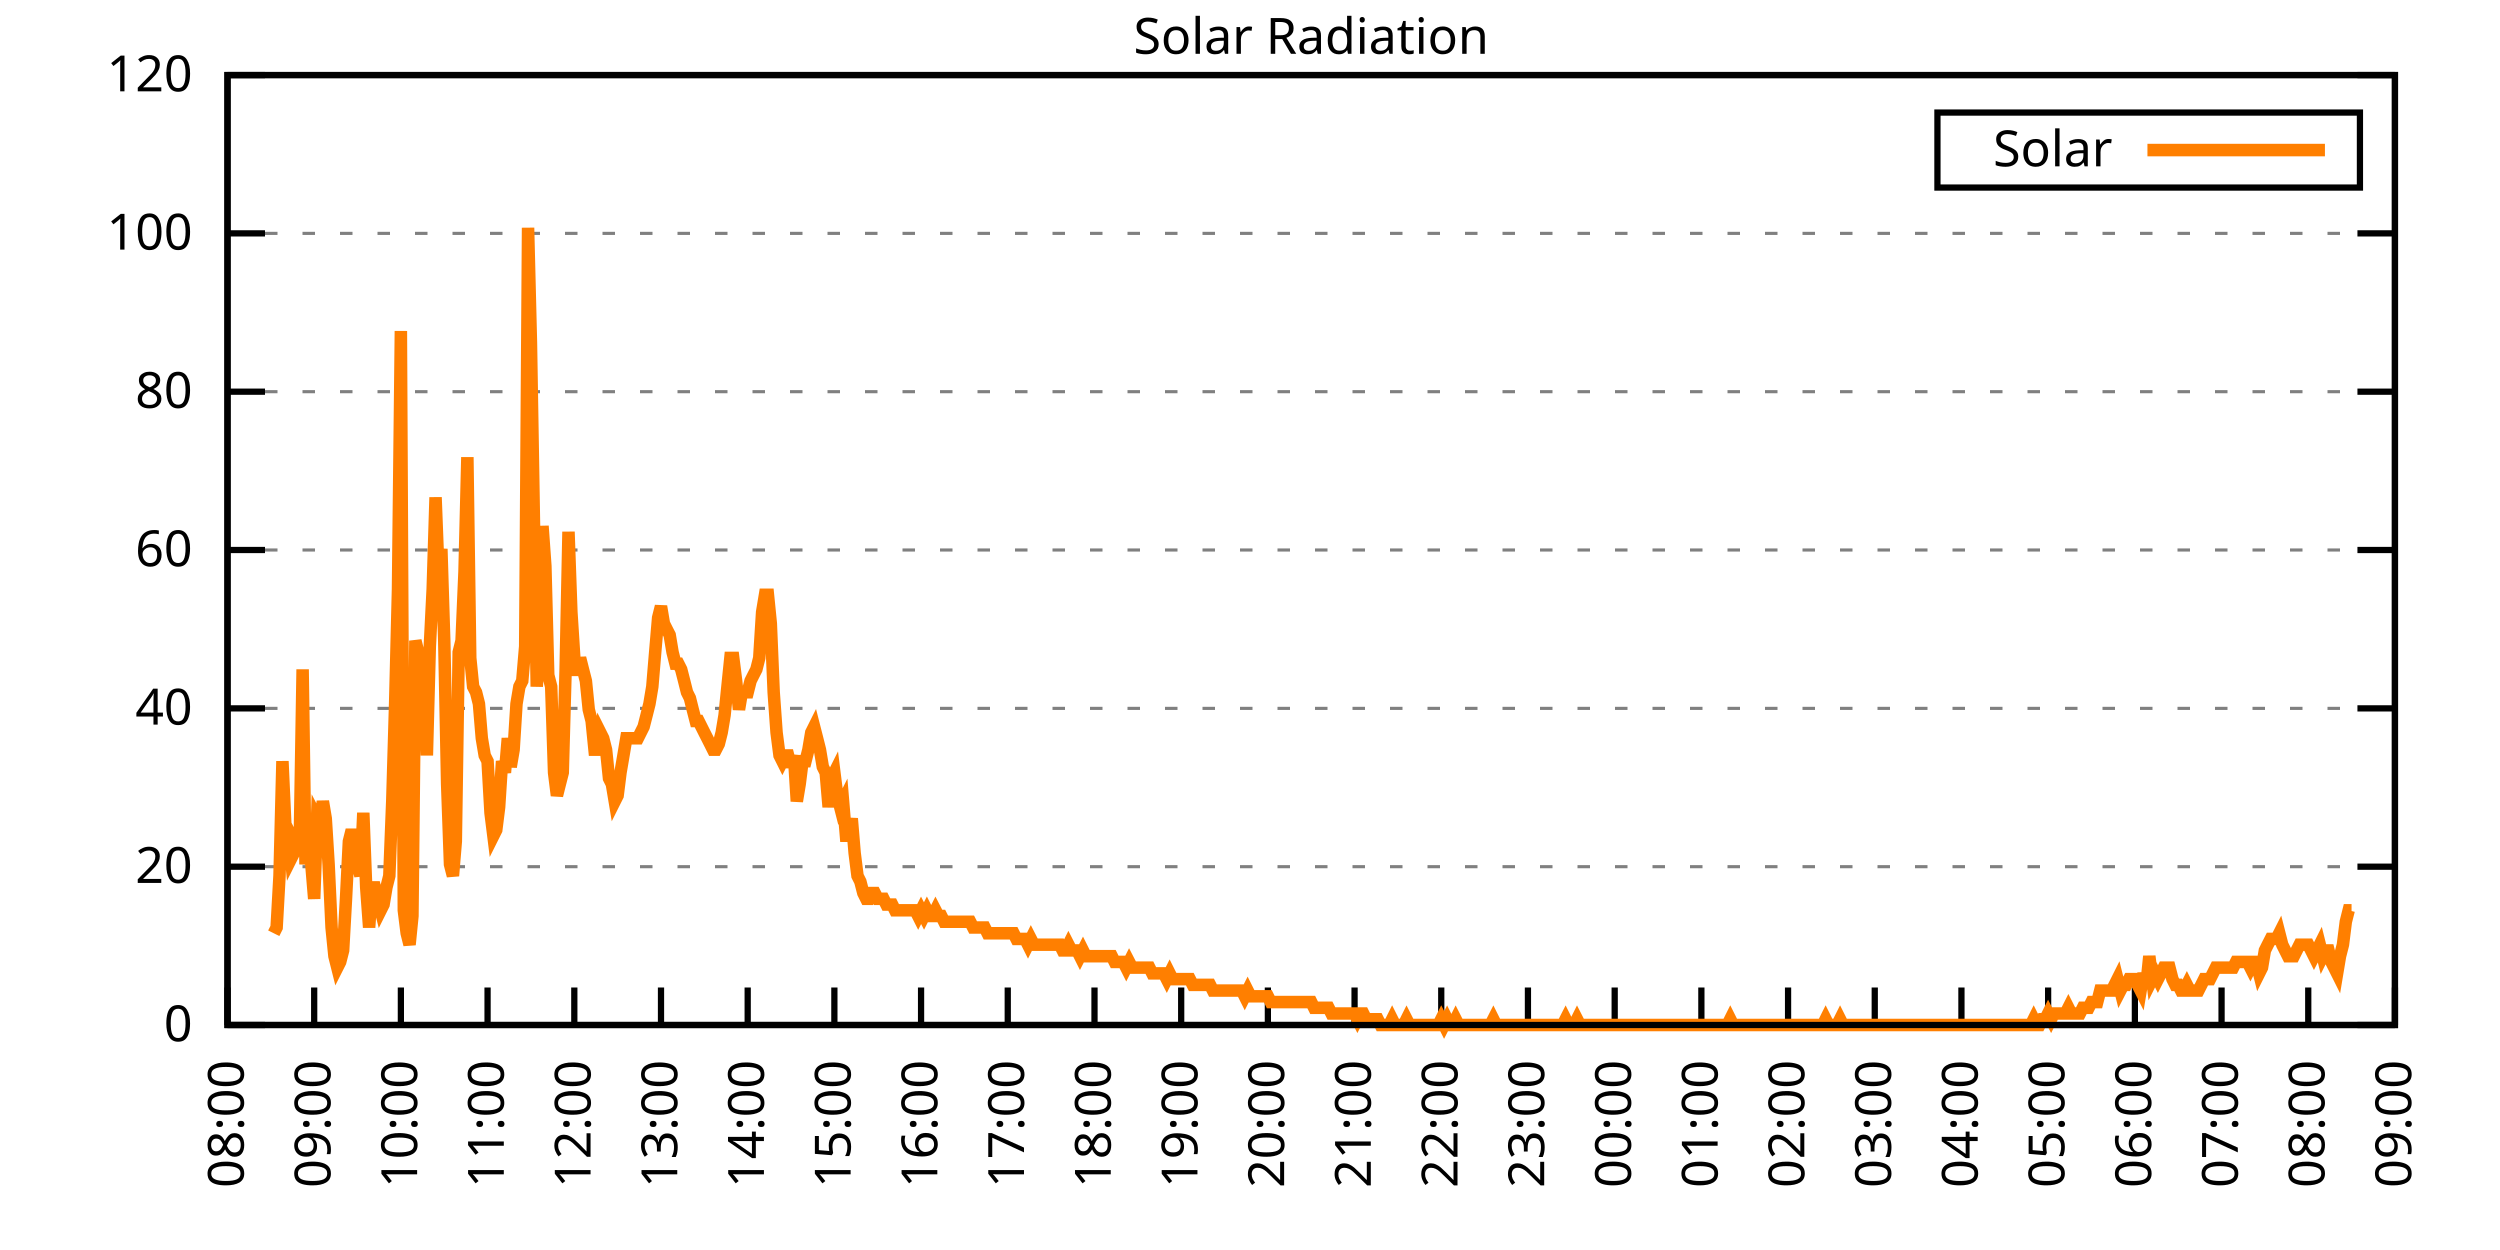
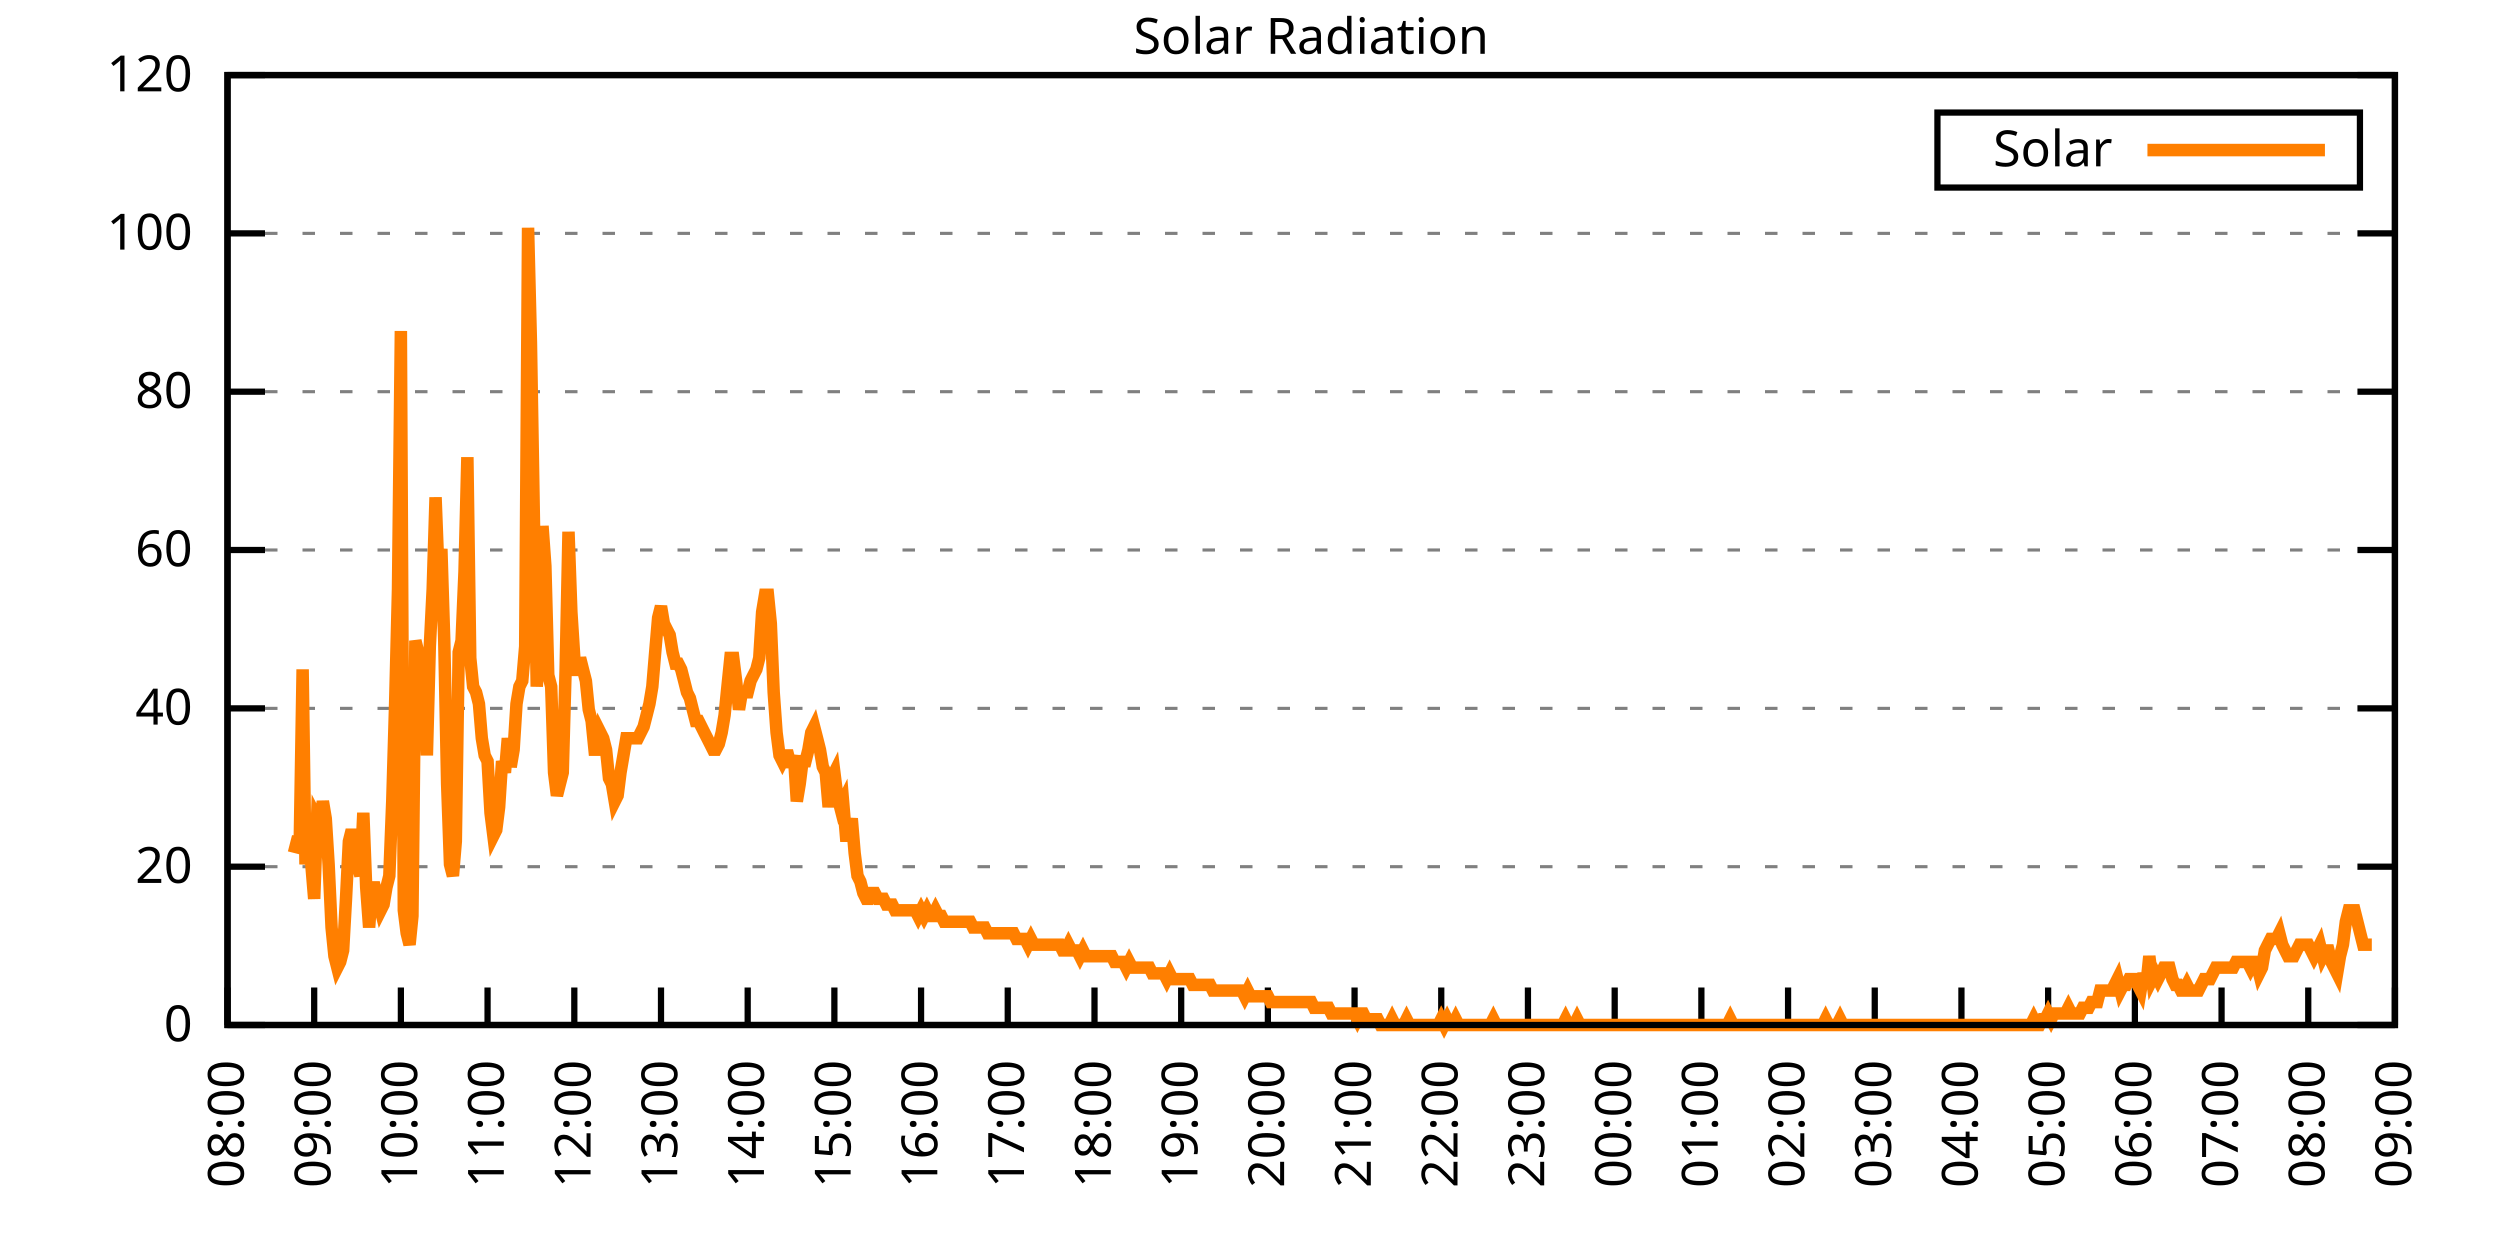
<svg xmlns="http://www.w3.org/2000/svg" xmlns:xlink="http://www.w3.org/1999/xlink" width="400" height="200" viewBox="0 0 400 200">
  <g id="gnuplot_canvas">
    <rect x="0" y="0" width="400" height="200" fill="none" />
    <defs>
      <circle id="gpDot" r="0.5" stroke-width="0.5" stroke="currentColor" />
      <path id="gpPt0" stroke-width="0.333" stroke="currentColor" d="M-1,0 h2 M0,-1 v2" />
      <path id="gpPt1" stroke-width="0.333" stroke="currentColor" d="M-1,-1 L1,1 M1,-1 L-1,1" />
      <path id="gpPt2" stroke-width="0.333" stroke="currentColor" d="M-1,0 L1,0 M0,-1 L0,1 M-1,-1 L1,1 M-1,1 L1,-1" />
      <rect id="gpPt3" stroke-width="0.333" stroke="currentColor" x="-1" y="-1" width="2" height="2" />
      <rect id="gpPt4" stroke-width="0.333" stroke="currentColor" fill="currentColor" x="-1" y="-1" width="2" height="2" />
      <circle id="gpPt5" stroke-width="0.333" stroke="currentColor" cx="0" cy="0" r="1" />
      <use xlink:href="#gpPt5" id="gpPt6" fill="currentColor" stroke="none" />
      <path id="gpPt7" stroke-width="0.333" stroke="currentColor" d="M0,-1.33 L-1.33,0.67 L1.33,0.67 z" />
      <use xlink:href="#gpPt7" id="gpPt8" fill="currentColor" stroke="none" />
      <use xlink:href="#gpPt7" id="gpPt9" stroke="currentColor" transform="rotate(180)" />
      <use xlink:href="#gpPt9" id="gpPt10" fill="currentColor" stroke="none" />
      <use xlink:href="#gpPt3" id="gpPt11" stroke="currentColor" transform="rotate(45)" />
      <use xlink:href="#gpPt11" id="gpPt12" fill="currentColor" stroke="none" />
      <path id="gpPt13" stroke-width="0.333" stroke="currentColor" d="M0,1.330 L1.265,0.411 L0.782,-1.067 L-0.782,-1.076 L-1.265,0.411 z" />
      <use xlink:href="#gpPt13" id="gpPt14" fill="currentColor" stroke="none" />
      <filter id="textbox" filterUnits="objectBoundingBox" x="0" y="0" height="1" width="1">
        <feFlood flood-color="white" flood-opacity="1" result="bgnd" />
        <feComposite in="SourceGraphic" in2="bgnd" operator="atop" />
      </filter>
      <filter id="greybox" filterUnits="objectBoundingBox" x="0" y="0" height="1" width="1">
        <feFlood flood-color="lightgrey" flood-opacity="1" result="grey" />
        <feComposite in="SourceGraphic" in2="grey" operator="atop" />
      </filter>
    </defs>
    <g fill="none" color="white" stroke="currentColor" stroke-width="1.00" stroke-linecap="butt" stroke-linejoin="miter">
</g>
    <g fill="none" color="black" stroke="currentColor" stroke-width="1.00" stroke-linecap="butt" stroke-linejoin="miter">
      <g stroke="none" shape-rendering="crispEdges">
        <polygon fill="rgb(255, 255, 255)" points="36.40,164.00 383.18,164.00 383.18,12.02 36.40,12.02 " />
      </g>
    </g>
    <g fill="none" color="black" stroke="currentColor" stroke-width="1.00" stroke-linecap="butt" stroke-linejoin="miter">
</g>
    <g fill="none" color="black" stroke="black" stroke-width="0.50" stroke-linecap="butt" stroke-linejoin="miter">
</g>
    <g fill="none" color="gray" stroke="currentColor" stroke-width="0.50" stroke-linecap="butt" stroke-linejoin="miter">
      <path stroke="gray" stroke-dasharray="2,4" class="gridline" d="M36.40,164.00 L383.19,164.00  " />
    </g>
    <g fill="none" color="gray" stroke="gray" stroke-width="1.00" stroke-linecap="butt" stroke-linejoin="miter">
</g>
    <g fill="none" color="black" stroke="currentColor" stroke-width="1.00" stroke-linecap="butt" stroke-linejoin="miter">
      <path stroke="black" d="M36.40,164.00 L42.40,164.00 M383.19,164.00 L377.19,164.00  " />
      <g transform="translate(30.80,166.60)" stroke="none" fill="black" font-family="Sans" font-size="8.00" text-anchor="end">
        <text>
          <tspan font-family="Sans"> 0</tspan>
        </text>
      </g>
    </g>
    <g fill="none" color="black" stroke="currentColor" stroke-width="1.00" stroke-linecap="butt" stroke-linejoin="miter">
</g>
    <g fill="none" color="black" stroke="black" stroke-width="0.50" stroke-linecap="butt" stroke-linejoin="miter">
</g>
    <g fill="none" color="gray" stroke="currentColor" stroke-width="0.50" stroke-linecap="butt" stroke-linejoin="miter">
      <path stroke="gray" stroke-dasharray="2,4" class="gridline" d="M36.40,138.67 L383.19,138.67  " />
    </g>
    <g fill="none" color="gray" stroke="gray" stroke-width="1.00" stroke-linecap="butt" stroke-linejoin="miter">
</g>
    <g fill="none" color="black" stroke="currentColor" stroke-width="1.00" stroke-linecap="butt" stroke-linejoin="miter">
      <path stroke="black" d="M36.40,138.67 L42.40,138.67 M383.19,138.67 L377.19,138.67  " />
      <g transform="translate(30.80,141.27)" stroke="none" fill="black" font-family="Sans" font-size="8.00" text-anchor="end">
        <text>
          <tspan font-family="Sans"> 20</tspan>
        </text>
      </g>
    </g>
    <g fill="none" color="black" stroke="currentColor" stroke-width="1.00" stroke-linecap="butt" stroke-linejoin="miter">
</g>
    <g fill="none" color="black" stroke="black" stroke-width="0.50" stroke-linecap="butt" stroke-linejoin="miter">
</g>
    <g fill="none" color="gray" stroke="currentColor" stroke-width="0.50" stroke-linecap="butt" stroke-linejoin="miter">
      <path stroke="gray" stroke-dasharray="2,4" class="gridline" d="M36.40,113.34 L383.19,113.34  " />
    </g>
    <g fill="none" color="gray" stroke="gray" stroke-width="1.00" stroke-linecap="butt" stroke-linejoin="miter">
</g>
    <g fill="none" color="black" stroke="currentColor" stroke-width="1.00" stroke-linecap="butt" stroke-linejoin="miter">
      <path stroke="black" d="M36.40,113.34 L42.40,113.34 M383.19,113.34 L377.19,113.34  " />
      <g transform="translate(30.80,115.94)" stroke="none" fill="black" font-family="Sans" font-size="8.00" text-anchor="end">
        <text>
          <tspan font-family="Sans"> 40</tspan>
        </text>
      </g>
    </g>
    <g fill="none" color="black" stroke="currentColor" stroke-width="1.00" stroke-linecap="butt" stroke-linejoin="miter">
</g>
    <g fill="none" color="black" stroke="black" stroke-width="0.50" stroke-linecap="butt" stroke-linejoin="miter">
</g>
    <g fill="none" color="gray" stroke="currentColor" stroke-width="0.50" stroke-linecap="butt" stroke-linejoin="miter">
      <path stroke="gray" stroke-dasharray="2,4" class="gridline" d="M36.40,88.00 L383.19,88.00  " />
    </g>
    <g fill="none" color="gray" stroke="gray" stroke-width="1.00" stroke-linecap="butt" stroke-linejoin="miter">
</g>
    <g fill="none" color="black" stroke="currentColor" stroke-width="1.00" stroke-linecap="butt" stroke-linejoin="miter">
      <path stroke="black" d="M36.40,88.00 L42.40,88.00 M383.19,88.00 L377.19,88.00  " />
      <g transform="translate(30.80,90.60)" stroke="none" fill="black" font-family="Sans" font-size="8.00" text-anchor="end">
        <text>
          <tspan font-family="Sans"> 60</tspan>
        </text>
      </g>
    </g>
    <g fill="none" color="black" stroke="currentColor" stroke-width="1.00" stroke-linecap="butt" stroke-linejoin="miter">
</g>
    <g fill="none" color="black" stroke="black" stroke-width="0.50" stroke-linecap="butt" stroke-linejoin="miter">
</g>
    <g fill="none" color="gray" stroke="currentColor" stroke-width="0.50" stroke-linecap="butt" stroke-linejoin="miter">
      <path stroke="gray" stroke-dasharray="2,4" class="gridline" d="M36.40,62.67 L383.19,62.67  " />
    </g>
    <g fill="none" color="gray" stroke="gray" stroke-width="1.00" stroke-linecap="butt" stroke-linejoin="miter">
</g>
    <g fill="none" color="black" stroke="currentColor" stroke-width="1.00" stroke-linecap="butt" stroke-linejoin="miter">
      <path stroke="black" d="M36.40,62.67 L42.40,62.67 M383.19,62.67 L377.19,62.67  " />
      <g transform="translate(30.80,65.27)" stroke="none" fill="black" font-family="Sans" font-size="8.00" text-anchor="end">
        <text>
          <tspan font-family="Sans"> 80</tspan>
        </text>
      </g>
    </g>
    <g fill="none" color="black" stroke="currentColor" stroke-width="1.00" stroke-linecap="butt" stroke-linejoin="miter">
</g>
    <g fill="none" color="black" stroke="black" stroke-width="0.50" stroke-linecap="butt" stroke-linejoin="miter">
</g>
    <g fill="none" color="gray" stroke="currentColor" stroke-width="0.50" stroke-linecap="butt" stroke-linejoin="miter">
      <path stroke="gray" stroke-dasharray="2,4" class="gridline" d="M36.40,37.34 L383.19,37.34  " />
    </g>
    <g fill="none" color="gray" stroke="gray" stroke-width="1.00" stroke-linecap="butt" stroke-linejoin="miter">
</g>
    <g fill="none" color="black" stroke="currentColor" stroke-width="1.00" stroke-linecap="butt" stroke-linejoin="miter">
      <path stroke="black" d="M36.40,37.34 L42.40,37.34 M383.19,37.34 L377.19,37.34  " />
      <g transform="translate(30.80,39.94)" stroke="none" fill="black" font-family="Sans" font-size="8.00" text-anchor="end">
        <text>
          <tspan font-family="Sans"> 100</tspan>
        </text>
      </g>
    </g>
    <g fill="none" color="black" stroke="currentColor" stroke-width="1.00" stroke-linecap="butt" stroke-linejoin="miter">
</g>
    <g fill="none" color="black" stroke="black" stroke-width="0.50" stroke-linecap="butt" stroke-linejoin="miter">
</g>
    <g fill="none" color="gray" stroke="currentColor" stroke-width="0.50" stroke-linecap="butt" stroke-linejoin="miter">
      <path stroke="gray" stroke-dasharray="2,4" class="gridline" d="M36.40,12.01 L383.19,12.01  " />
    </g>
    <g fill="none" color="gray" stroke="gray" stroke-width="1.00" stroke-linecap="butt" stroke-linejoin="miter">
</g>
    <g fill="none" color="black" stroke="currentColor" stroke-width="1.00" stroke-linecap="butt" stroke-linejoin="miter">
      <path stroke="black" d="M36.40,12.01 L42.40,12.01 M383.19,12.01 L377.19,12.01  " />
      <g transform="translate(30.80,14.61)" stroke="none" fill="black" font-family="Sans" font-size="8.00" text-anchor="end">
        <text>
          <tspan font-family="Sans"> 120</tspan>
        </text>
      </g>
    </g>
    <g fill="none" color="black" stroke="currentColor" stroke-width="1.00" stroke-linecap="butt" stroke-linejoin="miter">
      <path stroke="black" d="M36.40,164.00 L36.40,158.00  " />
      <g transform="translate(39.00,169.60) rotate(270.00)" stroke="none" fill="black" font-family="Sans" font-size="8.00" text-anchor="end">
        <text>
          <tspan font-family="Sans">08:00</tspan>
        </text>
      </g>
    </g>
    <g fill="none" color="black" stroke="currentColor" stroke-width="1.00" stroke-linecap="butt" stroke-linejoin="miter">
      <path stroke="black" d="M50.27,164.00 L50.27,158.00  " />
      <g transform="translate(52.87,169.60) rotate(270.00)" stroke="none" fill="black" font-family="Sans" font-size="8.00" text-anchor="end">
        <text>
          <tspan font-family="Sans">09:00</tspan>
        </text>
      </g>
    </g>
    <g fill="none" color="black" stroke="currentColor" stroke-width="1.00" stroke-linecap="butt" stroke-linejoin="miter">
      <path stroke="black" d="M64.14,164.00 L64.14,158.00  " />
      <g transform="translate(66.74,169.60) rotate(270.00)" stroke="none" fill="black" font-family="Sans" font-size="8.00" text-anchor="end">
        <text>
          <tspan font-family="Sans">10:00</tspan>
        </text>
      </g>
    </g>
    <g fill="none" color="black" stroke="currentColor" stroke-width="1.00" stroke-linecap="butt" stroke-linejoin="miter">
      <path stroke="black" d="M78.01,164.00 L78.01,158.00  " />
      <g transform="translate(80.61,169.60) rotate(270.00)" stroke="none" fill="black" font-family="Sans" font-size="8.00" text-anchor="end">
        <text>
          <tspan font-family="Sans">11:00</tspan>
        </text>
      </g>
    </g>
    <g fill="none" color="black" stroke="currentColor" stroke-width="1.00" stroke-linecap="butt" stroke-linejoin="miter">
      <path stroke="black" d="M91.89,164.00 L91.89,158.00  " />
      <g transform="translate(94.49,169.60) rotate(270.00)" stroke="none" fill="black" font-family="Sans" font-size="8.00" text-anchor="end">
        <text>
          <tspan font-family="Sans">12:00</tspan>
        </text>
      </g>
    </g>
    <g fill="none" color="black" stroke="currentColor" stroke-width="1.00" stroke-linecap="butt" stroke-linejoin="miter">
      <path stroke="black" d="M105.76,164.00 L105.76,158.00  " />
      <g transform="translate(108.36,169.60) rotate(270.00)" stroke="none" fill="black" font-family="Sans" font-size="8.00" text-anchor="end">
        <text>
          <tspan font-family="Sans">13:00</tspan>
        </text>
      </g>
    </g>
    <g fill="none" color="black" stroke="currentColor" stroke-width="1.00" stroke-linecap="butt" stroke-linejoin="miter">
      <path stroke="black" d="M119.63,164.00 L119.63,158.00  " />
      <g transform="translate(122.23,169.60) rotate(270.00)" stroke="none" fill="black" font-family="Sans" font-size="8.00" text-anchor="end">
        <text>
          <tspan font-family="Sans">14:00</tspan>
        </text>
      </g>
    </g>
    <g fill="none" color="black" stroke="currentColor" stroke-width="1.00" stroke-linecap="butt" stroke-linejoin="miter">
      <path stroke="black" d="M133.50,164.00 L133.50,158.00  " />
      <g transform="translate(136.10,169.60) rotate(270.00)" stroke="none" fill="black" font-family="Sans" font-size="8.00" text-anchor="end">
        <text>
          <tspan font-family="Sans">15:00</tspan>
        </text>
      </g>
    </g>
    <g fill="none" color="black" stroke="currentColor" stroke-width="1.00" stroke-linecap="butt" stroke-linejoin="miter">
      <path stroke="black" d="M147.37,164.00 L147.37,158.00  " />
      <g transform="translate(149.97,169.60) rotate(270.00)" stroke="none" fill="black" font-family="Sans" font-size="8.00" text-anchor="end">
        <text>
          <tspan font-family="Sans">16:00</tspan>
        </text>
      </g>
    </g>
    <g fill="none" color="black" stroke="currentColor" stroke-width="1.00" stroke-linecap="butt" stroke-linejoin="miter">
      <path stroke="black" d="M161.24,164.00 L161.24,158.00  " />
      <g transform="translate(163.84,169.60) rotate(270.00)" stroke="none" fill="black" font-family="Sans" font-size="8.00" text-anchor="end">
        <text>
          <tspan font-family="Sans">17:00</tspan>
        </text>
      </g>
    </g>
    <g fill="none" color="black" stroke="currentColor" stroke-width="1.00" stroke-linecap="butt" stroke-linejoin="miter">
      <path stroke="black" d="M175.12,164.00 L175.12,158.00  " />
      <g transform="translate(177.72,169.60) rotate(270.00)" stroke="none" fill="black" font-family="Sans" font-size="8.00" text-anchor="end">
        <text>
          <tspan font-family="Sans">18:00</tspan>
        </text>
      </g>
    </g>
    <g fill="none" color="black" stroke="currentColor" stroke-width="1.00" stroke-linecap="butt" stroke-linejoin="miter">
      <path stroke="black" d="M188.99,164.00 L188.99,158.00  " />
      <g transform="translate(191.59,169.60) rotate(270.00)" stroke="none" fill="black" font-family="Sans" font-size="8.00" text-anchor="end">
        <text>
          <tspan font-family="Sans">19:00</tspan>
        </text>
      </g>
    </g>
    <g fill="none" color="black" stroke="currentColor" stroke-width="1.00" stroke-linecap="butt" stroke-linejoin="miter">
      <path stroke="black" d="M202.86,164.00 L202.86,158.00  " />
      <g transform="translate(205.46,169.60) rotate(270.00)" stroke="none" fill="black" font-family="Sans" font-size="8.00" text-anchor="end">
        <text>
          <tspan font-family="Sans">20:00</tspan>
        </text>
      </g>
    </g>
    <g fill="none" color="black" stroke="currentColor" stroke-width="1.00" stroke-linecap="butt" stroke-linejoin="miter">
      <path stroke="black" d="M216.73,164.00 L216.73,158.00  " />
      <g transform="translate(219.33,169.60) rotate(270.00)" stroke="none" fill="black" font-family="Sans" font-size="8.00" text-anchor="end">
        <text>
          <tspan font-family="Sans">21:00</tspan>
        </text>
      </g>
    </g>
    <g fill="none" color="black" stroke="currentColor" stroke-width="1.00" stroke-linecap="butt" stroke-linejoin="miter">
      <path stroke="black" d="M230.60,164.00 L230.60,158.00  " />
      <g transform="translate(233.20,169.60) rotate(270.00)" stroke="none" fill="black" font-family="Sans" font-size="8.00" text-anchor="end">
        <text>
          <tspan font-family="Sans">22:00</tspan>
        </text>
      </g>
    </g>
    <g fill="none" color="black" stroke="currentColor" stroke-width="1.00" stroke-linecap="butt" stroke-linejoin="miter">
      <path stroke="black" d="M244.47,164.00 L244.47,158.00  " />
      <g transform="translate(247.07,169.60) rotate(270.00)" stroke="none" fill="black" font-family="Sans" font-size="8.00" text-anchor="end">
        <text>
          <tspan font-family="Sans">23:00</tspan>
        </text>
      </g>
    </g>
    <g fill="none" color="black" stroke="currentColor" stroke-width="1.00" stroke-linecap="butt" stroke-linejoin="miter">
      <path stroke="black" d="M258.35,164.00 L258.35,158.00  " />
      <g transform="translate(260.95,169.60) rotate(270.00)" stroke="none" fill="black" font-family="Sans" font-size="8.00" text-anchor="end">
        <text>
          <tspan font-family="Sans">00:00</tspan>
        </text>
      </g>
    </g>
    <g fill="none" color="black" stroke="currentColor" stroke-width="1.00" stroke-linecap="butt" stroke-linejoin="miter">
      <path stroke="black" d="M272.22,164.00 L272.22,158.00  " />
      <g transform="translate(274.82,169.60) rotate(270.00)" stroke="none" fill="black" font-family="Sans" font-size="8.00" text-anchor="end">
        <text>
          <tspan font-family="Sans">01:00</tspan>
        </text>
      </g>
    </g>
    <g fill="none" color="black" stroke="currentColor" stroke-width="1.00" stroke-linecap="butt" stroke-linejoin="miter">
      <path stroke="black" d="M286.09,164.00 L286.09,158.00  " />
      <g transform="translate(288.69,169.60) rotate(270.00)" stroke="none" fill="black" font-family="Sans" font-size="8.00" text-anchor="end">
        <text>
          <tspan font-family="Sans">02:00</tspan>
        </text>
      </g>
    </g>
    <g fill="none" color="black" stroke="currentColor" stroke-width="1.00" stroke-linecap="butt" stroke-linejoin="miter">
      <path stroke="black" d="M299.96,164.00 L299.96,158.00  " />
      <g transform="translate(302.56,169.60) rotate(270.00)" stroke="none" fill="black" font-family="Sans" font-size="8.00" text-anchor="end">
        <text>
          <tspan font-family="Sans">03:00</tspan>
        </text>
      </g>
    </g>
    <g fill="none" color="black" stroke="currentColor" stroke-width="1.00" stroke-linecap="butt" stroke-linejoin="miter">
      <path stroke="black" d="M313.83,164.00 L313.83,158.00  " />
      <g transform="translate(316.43,169.60) rotate(270.00)" stroke="none" fill="black" font-family="Sans" font-size="8.00" text-anchor="end">
        <text>
          <tspan font-family="Sans">04:00</tspan>
        </text>
      </g>
    </g>
    <g fill="none" color="black" stroke="currentColor" stroke-width="1.00" stroke-linecap="butt" stroke-linejoin="miter">
      <path stroke="black" d="M327.70,164.00 L327.70,158.00  " />
      <g transform="translate(330.30,169.60) rotate(270.00)" stroke="none" fill="black" font-family="Sans" font-size="8.00" text-anchor="end">
        <text>
          <tspan font-family="Sans">05:00</tspan>
        </text>
      </g>
    </g>
    <g fill="none" color="black" stroke="currentColor" stroke-width="1.00" stroke-linecap="butt" stroke-linejoin="miter">
      <path stroke="black" d="M341.58,164.00 L341.58,158.00  " />
      <g transform="translate(344.18,169.60) rotate(270.00)" stroke="none" fill="black" font-family="Sans" font-size="8.00" text-anchor="end">
        <text>
          <tspan font-family="Sans">06:00</tspan>
        </text>
      </g>
    </g>
    <g fill="none" color="black" stroke="currentColor" stroke-width="1.00" stroke-linecap="butt" stroke-linejoin="miter">
      <path stroke="black" d="M355.45,164.00 L355.45,158.00  " />
      <g transform="translate(358.05,169.60) rotate(270.00)" stroke="none" fill="black" font-family="Sans" font-size="8.00" text-anchor="end">
        <text>
          <tspan font-family="Sans">07:00</tspan>
        </text>
      </g>
    </g>
    <g fill="none" color="black" stroke="currentColor" stroke-width="1.00" stroke-linecap="butt" stroke-linejoin="miter">
      <path stroke="black" d="M369.32,164.00 L369.32,158.00  " />
      <g transform="translate(371.92,169.60) rotate(270.00)" stroke="none" fill="black" font-family="Sans" font-size="8.00" text-anchor="end">
        <text>
          <tspan font-family="Sans">08:00</tspan>
        </text>
      </g>
    </g>
    <g fill="none" color="black" stroke="currentColor" stroke-width="1.00" stroke-linecap="butt" stroke-linejoin="miter">
      <path stroke="black" d="M383.19,164.00 L383.19,158.00  " />
      <g transform="translate(385.79,169.60) rotate(270.00)" stroke="none" fill="black" font-family="Sans" font-size="8.00" text-anchor="end">
        <text>
          <tspan font-family="Sans">09:00</tspan>
        </text>
      </g>
    </g>
    <g fill="none" color="black" stroke="currentColor" stroke-width="1.00" stroke-linecap="butt" stroke-linejoin="miter">
</g>
    <g fill="none" color="black" stroke="currentColor" stroke-width="1.00" stroke-linecap="butt" stroke-linejoin="miter">
      <path stroke="black" d="M36.40,12.01 L36.40,164.00 L383.19,164.00 L383.19,12.01 L36.40,12.01 Z  " />
    </g>
    <g fill="none" color="black" stroke="currentColor" stroke-width="1.00" stroke-linecap="butt" stroke-linejoin="miter">
</g>
    <g fill="none" color="black" stroke="currentColor" stroke-width="1.00" stroke-linecap="butt" stroke-linejoin="miter">
      <path stroke="black" d="M309.99,30.01 L309.99,18.01 L377.59,18.01 L377.59,30.01 L309.99,30.01 Z  " />
    </g>
    <g id="Solar_Radiation_plot_1">
      <g fill="none" color="white" stroke="black" stroke-width="2.00" stroke-linecap="butt" stroke-linejoin="miter">
</g>
      <g fill="none" color="black" stroke="currentColor" stroke-width="2.00" stroke-linecap="butt" stroke-linejoin="miter">
        <g transform="translate(337.99,26.61)" stroke="none" fill="black" font-family="Sans" font-size="8.00" text-anchor="end">
          <text>
            <tspan font-family="Sans">Solar</tspan>
          </text>
        </g>
      </g>
      <g fill="none" color="black" stroke="currentColor" stroke-width="2.00" stroke-linecap="butt" stroke-linejoin="miter">
-         <path stroke="rgb(255, 127,   0)" d="M343.59,24.01 L371.99,24.01 M43.80,149.32 L44.26,148.40 L44.72,140.14 L45.19,121.79 L45.65,131.88 L46.11,132.80   L46.57,137.39 L47.03,136.47 L47.50,134.63 L47.96,134.63 L48.42,107.10 L48.88,138.30 L49.35,132.80 L49.81,138.30   L50.27,143.81 L50.73,130.96 L51.20,131.88 L51.66,128.21 L52.12,130.96 L52.58,138.30 L53.05,148.40 L53.51,152.99   L53.97,154.82 L54.43,153.91 L54.90,152.07 L55.36,143.81 L55.82,134.63 L56.28,132.80 L56.75,134.63 L57.21,138.30   L57.67,140.14 L58.13,130.05 L58.59,141.98 L59.06,148.40 L59.52,141.98 L59.98,141.98 L60.44,143.81 L60.91,145.65   L61.37,144.73 L61.83,141.98 L62.29,140.14 L62.76,128.21 L63.22,112.61 L63.68,94.26 L64.14,52.96 L64.61,145.65   L65.07,149.32 L65.53,151.15 L65.99,146.56 L66.46,102.51 L66.92,104.35 L67.38,106.19 L67.84,106.19 L68.30,120.87   L68.77,103.43 L69.23,94.26 L69.69,79.57 L70.15,91.50 L70.62,87.83 L71.08,102.51 L71.54,125.46 L72.00,138.30   L72.47,140.14 L72.93,134.63 L73.39,104.35 L73.85,102.51 L74.32,91.50 L74.78,73.15 L75.24,105.27 L75.70,109.86   L76.17,110.77 L76.63,112.61 L77.09,118.12 L77.55,120.87 L78.01,121.79 L78.48,130.05 L78.94,133.72 L79.40,132.80   L79.86,129.13 L80.33,121.79 L80.79,123.62 L81.25,118.12 L81.71,122.70 L82.18,119.95 L82.64,112.61 L83.10,109.86   L83.56,108.94 L84.03,103.43 L84.49,36.44 L84.95,54.80 L85.41,82.33 L85.88,109.86 L86.34,101.60 L86.80,84.16   L87.26,90.59 L87.72,108.02 L88.19,109.86 L88.65,123.62 L89.11,127.29 L89.57,125.46 L90.04,123.62 L90.50,107.10   L90.96,85.08 L91.42,97.93 L91.89,105.27 L92.35,108.02 L92.81,105.27 L93.27,107.10 L93.74,108.94 L94.20,113.53   L94.66,115.36 L95.12,119.95 L95.59,119.95 L96.05,117.20 L96.51,118.12 L96.97,119.95 L97.44,124.54 L97.90,125.46   L98.36,128.21 L98.82,127.29 L99.28,123.62 L99.75,120.87 L100.21,118.12 L100.67,118.12 L101.13,118.12 L101.60,118.12   L102.06,118.12 L102.52,117.20 L102.98,116.28 L103.45,114.44 L103.91,112.61 L104.37,109.86 L104.83,104.35 L105.30,98.84   L105.76,97.01 L106.22,99.76 L106.68,100.68 L107.15,101.60 L107.61,104.35 L108.07,106.19 L108.53,106.19 L108.99,107.10   L109.46,108.94 L109.92,110.77 L110.38,111.69 L110.84,113.53 L111.31,115.36 L111.77,115.36 L112.23,116.28 L112.69,117.20   L113.16,118.12 L113.62,119.03 L114.08,119.95 L114.54,119.95 L115.01,119.03 L115.47,117.20 L115.93,114.44 L116.39,109.86   L116.86,105.27 L117.32,105.27 L117.78,108.94 L118.24,113.53 L118.70,110.77 L119.17,110.77 L119.63,110.77 L120.09,108.94   L120.55,108.02 L121.02,107.10 L121.48,105.27 L121.94,97.93 L122.40,95.17 L122.87,95.17 L123.33,99.76 L123.79,110.77   L124.25,117.20 L124.72,120.87 L125.18,121.79 L125.64,120.87 L126.10,120.87 L126.57,122.70 L127.03,120.87 L127.49,128.21   L127.95,125.46 L128.41,121.79 L128.88,121.79 L129.34,119.95 L129.80,117.20 L130.26,116.28 L130.73,118.12 L131.19,119.95   L131.65,122.70 L132.11,123.62 L132.58,129.13 L133.04,124.54 L133.50,123.62 L133.96,127.29 L134.43,129.13 L134.89,128.21   L135.35,133.72 L135.81,133.72 L136.28,130.96 L136.74,136.47 L137.20,140.14 L137.66,141.06 L138.13,142.89 L138.59,143.81   L139.05,143.81 L139.51,142.89 L139.97,142.89 L140.44,143.81 L140.90,143.81 L141.36,143.81 L141.82,144.73 L142.29,144.73   L142.75,144.73 L143.21,145.65 L143.67,145.65 L144.14,145.65 L144.60,145.65 L145.06,145.65 L145.52,145.65 L145.99,145.65   L146.45,145.65 L146.91,146.56 L147.37,145.65 L147.84,146.56 L148.30,145.65 L148.76,146.56 L149.22,146.56 L149.68,145.65   L150.15,146.56 L150.61,146.56 L151.07,147.48 L151.53,147.48 L152.00,147.48 L152.46,147.48 L152.92,147.48 L153.38,147.48   L153.85,147.48 L154.31,147.48 L154.77,147.48 L155.23,147.48 L155.70,148.40 L156.16,148.40 L156.62,148.40 L157.08,148.40   L157.55,148.40 L158.01,149.32 L158.47,149.32 L158.93,149.32 L159.39,149.32 L159.86,149.32 L160.32,149.32 L160.78,149.32   L161.24,149.32 L161.71,149.32 L162.17,149.32 L162.63,150.23 L163.09,150.23 L163.56,150.23 L164.02,150.23 L164.48,151.15   L164.94,150.23 L165.41,151.15 L165.87,151.15 L166.33,151.15 L166.79,151.15 L167.26,151.15 L167.72,151.15 L168.18,151.15   L168.64,151.15 L169.10,151.15 L169.57,151.15 L170.03,152.07 L170.49,152.07 L170.95,151.15 L171.42,152.07 L171.88,152.07   L172.34,152.07 L172.80,152.99 L173.27,152.07 L173.73,152.99 L174.19,152.99 L174.65,152.99 L175.12,152.99 L175.58,152.99   L176.04,152.99 L176.50,152.99 L176.97,152.99 L177.43,152.99 L177.89,152.99 L178.35,153.91 L178.82,153.91 L179.28,153.91   L179.74,153.91 L180.20,154.82 L180.66,153.91 L181.13,154.82 L181.59,154.82 L182.05,154.82 L182.51,154.82 L182.98,154.82   L183.44,154.82 L183.90,154.82 L184.36,155.74 L184.83,155.74 L185.29,155.74 L185.75,155.74 L186.21,155.74 L186.68,156.66   L187.14,155.74 L187.60,156.66 L188.06,156.66 L188.53,156.66 L188.99,156.66 L189.45,156.66 L189.91,156.66 L190.37,156.66   L190.84,157.58 L191.30,157.58 L191.76,157.58 L192.22,157.58 L192.69,157.58 L193.15,157.58 L193.61,157.58 L194.07,158.49   L194.54,158.49 L195.00,158.49 L195.46,158.49 L195.92,158.49 L196.39,158.49 L196.85,158.49 L197.31,158.49 L197.77,158.49   L198.24,158.49 L198.70,158.49 L199.16,159.41 L199.62,158.49 L200.08,159.41 L200.55,159.41 L201.01,159.41 L201.47,159.41   L201.93,159.41 L202.40,159.41 L202.86,159.41 L203.32,160.33 L203.78,160.33 L204.25,160.33 L204.71,160.33 L205.17,160.33   L205.63,160.33 L206.10,160.33 L206.56,160.33 L207.02,160.33 L207.48,160.33 L207.95,160.33 L208.41,160.33 L208.87,160.33   L209.33,160.33 L209.80,160.33 L210.26,161.25 L210.72,161.25 L211.18,161.25 L211.64,161.25 L212.11,161.25 L212.57,161.25   L213.03,162.16 L213.49,162.16 L213.96,162.16 L214.42,162.16 L214.88,162.16 L215.34,162.16 L215.81,162.16 L216.27,162.16   L216.73,162.16 L217.19,163.08 L217.66,162.16 L218.12,162.16 L218.58,163.08 L219.04,163.08 L219.51,163.08 L219.97,163.08   L220.43,163.08 L220.89,164.00 L221.35,164.00 L221.82,164.00 L222.28,164.00 L222.74,163.08 L223.20,164.00 L223.67,164.00   L224.13,164.00 L224.59,164.00 L225.05,163.08 L225.52,164.00 L225.98,164.00 L226.44,164.00 L226.90,164.00 L227.37,164.00   L227.83,164.00 L228.29,164.00 L228.75,164.00 L229.22,164.00 L229.68,164.00 L230.14,164.00 L230.60,163.08 L231.06,164.00   L231.53,163.08 L231.99,164.00 L232.45,164.00 L232.91,163.08 L233.38,164.00 L233.84,164.00 L234.30,164.00 L234.76,164.00   L235.23,164.00 L235.69,164.00 L236.15,164.00 L236.61,164.00 L237.08,164.00 L237.54,164.00 L238.00,164.00 L238.46,164.00   L238.93,163.08 L239.39,164.00 L239.85,164.00 L240.31,164.00 L240.77,164.00 L241.24,164.00 L241.70,164.00 L242.16,164.00   L242.62,164.00 L243.09,164.00 L243.55,164.00 L244.01,164.00 L244.47,164.00 L244.94,164.00 L245.40,164.00 L245.86,164.00   L246.32,164.00 L246.79,164.00 L247.25,164.00 L247.71,164.00 L248.17,164.00 L248.64,164.00 L249.10,164.00 L249.56,164.00   L250.02,164.00 L250.49,163.08 L250.95,164.00 L251.41,164.00 L251.87,164.00 L252.33,163.08 L252.80,164.00 L253.26,164.00   L253.72,164.00 L254.18,164.00 L254.65,164.00 L255.11,164.00 L255.57,164.00 L256.03,164.00 L256.50,164.00 L256.96,164.00   L257.42,164.00 L257.88,164.00 L258.35,164.00 L258.81,164.00 L259.27,164.00 L259.73,164.00 L260.20,164.00 L260.66,164.00   L261.12,164.00 L261.58,164.00 L262.04,164.00 L262.51,164.00 L262.97,164.00 L263.43,164.00 L263.89,164.00 L264.36,164.00   L264.82,164.00 L265.28,164.00 L265.74,164.00 L266.21,164.00 L266.67,164.00 L267.13,164.00 L267.59,164.00 L268.06,164.00   L268.52,164.00 L268.98,164.00 L269.44,164.00 L269.91,164.00 L270.37,164.00 L270.83,164.00 L271.29,164.00 L271.75,164.00   L272.22,164.00 L272.68,164.00 L273.14,164.00 L273.60,164.00 L274.07,164.00 L274.53,164.00 L274.99,164.00 L275.45,164.00   L275.92,164.00 L276.38,164.00 L276.84,163.08 L277.30,164.00 L277.77,164.00 L278.23,164.00 L278.69,164.00 L279.15,164.00   L279.62,164.00 L280.08,164.00 L280.54,164.00 L281.00,164.00 L281.46,164.00 L281.93,164.00 L282.39,164.00 L282.85,164.00   L283.31,164.00 L283.78,164.00 L284.24,164.00 L284.70,164.00 L285.16,164.00 L285.63,164.00 L286.09,164.00 L286.55,164.00   L287.01,164.00 L287.48,164.00 L287.94,164.00 L288.40,164.00 L288.86,164.00 L289.33,164.00 L289.79,164.00 L290.25,164.00   L290.71,164.00 L291.18,164.00 L291.64,164.00 L292.10,163.08 L292.56,164.00 L293.02,164.00 L293.49,164.00 L293.95,164.00   L294.41,163.08 L294.87,164.00 L295.34,164.00 L295.80,164.00 L296.26,164.00 L296.72,164.00 L297.19,164.00 L297.65,164.00   L298.11,164.00 L298.57,164.00 L299.04,164.00 L299.50,164.00 L299.96,164.00 L300.42,164.00 L300.89,164.00 L301.35,164.00   L301.81,164.00 L302.27,164.00 L302.73,164.00 L303.20,164.00 L303.66,164.00 L304.12,164.00 L304.58,164.00 L305.05,164.00   L305.51,164.00 L305.97,164.00 L306.43,164.00 L306.90,164.00 L307.36,164.00 L307.82,164.00 L308.28,164.00 L308.75,164.00   L309.21,164.00 L309.67,164.00 L310.13,164.00 L310.60,164.00 L311.06,164.00 L311.52,164.00 L311.98,164.00 L312.44,164.00   L312.91,164.00 L313.37,164.00 L313.83,164.00 L314.29,164.00 L314.76,164.00 L315.22,164.00 L315.68,164.00 L316.14,164.00   L316.61,164.00 L317.07,164.00 L317.53,164.00 L317.99,164.00 L318.46,164.00 L318.92,164.00 L319.38,164.00 L319.84,164.00   L320.31,164.00 L320.77,164.00 L321.23,164.00 L321.69,164.00 L322.15,164.00 L322.62,164.00 L323.08,164.00 L323.54,164.00   L324.00,164.00 L324.47,164.00 L324.93,164.00 L325.39,163.08 L325.85,164.00 L326.32,164.00 L326.78,163.08 L327.24,163.08   L327.70,162.16 L328.17,163.08 L328.63,162.16 L329.09,162.16 L329.55,162.16 L330.02,162.16 L330.48,162.16 L330.94,161.25   L331.40,162.16 L331.87,162.16 L332.33,162.16 L332.79,162.16 L333.25,161.25 L333.71,161.25 L334.18,161.25 L334.64,160.33   L335.10,160.33 L335.56,160.33 L336.03,158.49 L336.49,158.49 L336.95,158.49 L337.41,158.49 L337.88,158.49 L338.34,157.58   L338.80,156.66 L339.26,158.49 L339.73,157.58 L340.19,157.58 L340.65,156.66 L341.11,156.66 L341.58,156.66 L342.04,157.58   L342.50,158.49 L342.96,155.74 L343.42,157.58 L343.89,152.99 L344.35,156.66 L344.81,155.74 L345.27,156.66 L345.74,155.74   L346.20,154.82 L346.66,154.82 L347.12,154.82 L347.59,156.66 L348.05,157.58 L348.51,157.58 L348.97,158.49 L349.44,158.49   L349.90,157.58 L350.36,158.49 L350.82,158.49 L351.29,158.49 L351.75,158.49 L352.21,157.58 L352.67,156.66 L353.13,156.66   L353.60,156.66 L354.06,155.74 L354.52,154.82 L354.98,154.82 L355.45,154.82 L355.91,154.82 L356.37,154.82 L356.83,154.82   L357.30,154.82 L357.76,153.91 L358.22,153.91 L358.68,153.91 L359.15,153.91 L359.61,153.91 L360.07,154.82 L360.53,153.91   L361.00,153.91 L361.46,155.74 L361.92,154.82 L362.38,152.07 L362.84,151.15 L363.31,150.23 L363.77,150.23 L364.23,150.23   L364.69,149.32 L365.16,151.15 L365.62,152.07 L366.08,152.99 L366.54,152.99 L367.01,152.99 L367.47,152.07 L367.93,151.15   L368.39,151.15 L368.86,151.15 L369.32,151.15 L369.78,152.07 L370.24,152.99 L370.71,152.07 L371.17,151.15 L371.63,152.99   L372.09,152.07 L372.56,152.07 L373.02,153.91 L373.48,154.82 L373.94,155.74 L374.40,152.99 L374.87,151.15 L375.33,147.48   L375.79,145.65 L376.25,145.65  " />
+         <path stroke="rgb(255, 127,   0)" d="M343.59,24.01 L371.99,24.01 M47.03,136.47 L47.50,134.63 L47.96,134.63 L48.42,107.10 L48.88,138.30 L49.35,132.80   L49.81,138.30 L50.27,143.81 L50.73,130.96 L51.20,131.88 L51.66,128.21 L52.12,130.96 L52.58,138.30 L53.05,148.40   L53.51,152.99 L53.97,154.82 L54.43,153.91 L54.90,152.07 L55.36,143.81 L55.82,134.63 L56.28,132.80 L56.75,134.63   L57.21,138.30 L57.67,140.14 L58.13,130.05 L58.59,141.98 L59.06,148.40 L59.52,141.98 L59.98,141.98 L60.44,143.81   L60.91,145.65 L61.37,144.73 L61.83,141.98 L62.29,140.14 L62.76,128.21 L63.22,112.61 L63.68,94.26 L64.14,52.96   L64.61,145.65 L65.07,149.32 L65.53,151.15 L65.99,146.56 L66.46,102.51 L66.92,104.35 L67.38,106.19 L67.84,106.19   L68.30,120.87 L68.77,103.43 L69.23,94.26 L69.69,79.57 L70.15,91.50 L70.62,87.83 L71.08,102.51 L71.54,125.46   L72.00,138.30 L72.47,140.14 L72.93,134.63 L73.39,104.35 L73.85,102.51 L74.32,91.50 L74.78,73.15 L75.24,105.27   L75.70,109.86 L76.17,110.77 L76.63,112.61 L77.09,118.12 L77.55,120.87 L78.01,121.79 L78.48,130.05 L78.94,133.72   L79.40,132.80 L79.86,129.13 L80.33,121.79 L80.79,123.62 L81.25,118.12 L81.71,122.70 L82.18,119.95 L82.64,112.61   L83.10,109.86 L83.56,108.94 L84.03,103.43 L84.49,36.44 L84.95,54.80 L85.41,82.33 L85.88,109.86 L86.34,101.60   L86.80,84.16 L87.26,90.59 L87.72,108.02 L88.19,109.86 L88.65,123.62 L89.11,127.29 L89.57,125.46 L90.04,123.62   L90.50,107.10 L90.96,85.08 L91.42,97.93 L91.89,105.27 L92.35,108.02 L92.81,105.27 L93.27,107.10 L93.74,108.94   L94.20,113.53 L94.66,115.36 L95.12,119.95 L95.59,119.95 L96.05,117.20 L96.51,118.12 L96.97,119.95 L97.44,124.54   L97.90,125.46 L98.36,128.21 L98.82,127.29 L99.28,123.62 L99.75,120.87 L100.21,118.12 L100.67,118.12 L101.13,118.12   L101.60,118.12 L102.06,118.12 L102.52,117.20 L102.98,116.28 L103.45,114.44 L103.91,112.61 L104.37,109.86 L104.83,104.35   L105.30,98.84 L105.76,97.01 L106.22,99.76 L106.68,100.68 L107.15,101.60 L107.61,104.35 L108.07,106.19 L108.53,106.19   L108.99,107.10 L109.46,108.94 L109.92,110.77 L110.38,111.69 L110.84,113.53 L111.31,115.36 L111.77,115.36 L112.23,116.28   L112.69,117.20 L113.16,118.12 L113.62,119.03 L114.08,119.95 L114.54,119.95 L115.01,119.03 L115.47,117.20 L115.93,114.44   L116.39,109.86 L116.86,105.27 L117.32,105.27 L117.78,108.94 L118.24,113.53 L118.70,110.77 L119.17,110.77 L119.63,110.77   L120.09,108.94 L120.55,108.02 L121.02,107.10 L121.48,105.27 L121.94,97.93 L122.40,95.17 L122.87,95.17 L123.33,99.76   L123.79,110.77 L124.25,117.20 L124.72,120.87 L125.18,121.79 L125.64,120.87 L126.10,120.87 L126.57,122.70 L127.03,120.87   L127.49,128.21 L127.95,125.46 L128.41,121.79 L128.88,121.79 L129.34,119.95 L129.80,117.20 L130.26,116.28 L130.73,118.12   L131.19,119.95 L131.65,122.70 L132.11,123.62 L132.58,129.13 L133.04,124.54 L133.50,123.62 L133.96,127.29 L134.43,129.13   L134.89,128.21 L135.35,133.72 L135.81,133.72 L136.28,130.96 L136.74,136.47 L137.20,140.14 L137.66,141.06 L138.13,142.89   L138.59,143.81 L139.05,143.81 L139.51,142.89 L139.97,142.89 L140.44,143.81 L140.90,143.81 L141.36,143.81 L141.82,144.73   L142.29,144.73 L142.75,144.73 L143.21,145.65 L143.67,145.65 L144.14,145.65 L144.60,145.65 L145.06,145.65 L145.52,145.65   L145.99,145.65 L146.45,145.65 L146.91,146.56 L147.37,145.65 L147.84,146.56 L148.30,145.65 L148.76,146.56 L149.22,146.56   L149.68,145.65 L150.15,146.56 L150.61,146.56 L151.07,147.48 L151.53,147.48 L152.00,147.48 L152.46,147.48 L152.92,147.48   L153.38,147.48 L153.85,147.48 L154.31,147.48 L154.77,147.48 L155.23,147.48 L155.70,148.40 L156.16,148.40 L156.62,148.40   L157.08,148.40 L157.55,148.40 L158.01,149.32 L158.47,149.32 L158.93,149.32 L159.39,149.32 L159.86,149.32 L160.32,149.32   L160.78,149.32 L161.24,149.32 L161.71,149.32 L162.17,149.32 L162.63,150.23 L163.09,150.23 L163.56,150.23 L164.02,150.23   L164.48,151.15 L164.94,150.23 L165.41,151.15 L165.87,151.15 L166.33,151.15 L166.79,151.15 L167.26,151.15 L167.72,151.15   L168.18,151.15 L168.64,151.15 L169.10,151.15 L169.57,151.15 L170.03,152.07 L170.49,152.07 L170.95,151.15 L171.42,152.07   L171.88,152.07 L172.34,152.07 L172.80,152.99 L173.27,152.07 L173.73,152.99 L174.19,152.99 L174.65,152.99 L175.12,152.99   L175.58,152.99 L176.04,152.99 L176.50,152.99 L176.97,152.99 L177.43,152.99 L177.89,152.99 L178.35,153.91 L178.82,153.91   L179.28,153.91 L179.74,153.91 L180.20,154.82 L180.66,153.91 L181.13,154.82 L181.59,154.82 L182.05,154.82 L182.51,154.82   L182.98,154.82 L183.44,154.82 L183.90,154.82 L184.36,155.74 L184.83,155.74 L185.29,155.74 L185.75,155.74 L186.21,155.74   L186.68,156.66 L187.14,155.74 L187.60,156.66 L188.06,156.66 L188.53,156.66 L188.99,156.66 L189.45,156.66 L189.91,156.66   L190.37,156.66 L190.84,157.58 L191.30,157.58 L191.76,157.58 L192.22,157.58 L192.69,157.58 L193.15,157.58 L193.61,157.58   L194.07,158.49 L194.54,158.49 L195.00,158.49 L195.46,158.49 L195.92,158.49 L196.39,158.49 L196.85,158.49 L197.31,158.49   L197.77,158.49 L198.24,158.49 L198.70,158.49 L199.16,159.41 L199.62,158.49 L200.08,159.41 L200.55,159.41 L201.01,159.41   L201.47,159.41 L201.93,159.41 L202.40,159.41 L202.86,159.41 L203.32,160.33 L203.78,160.33 L204.25,160.33 L204.71,160.33   L205.17,160.33 L205.63,160.33 L206.10,160.33 L206.56,160.33 L207.02,160.33 L207.48,160.33 L207.95,160.33 L208.41,160.33   L208.87,160.33 L209.33,160.33 L209.80,160.33 L210.26,161.25 L210.72,161.25 L211.18,161.25 L211.64,161.25 L212.11,161.25   L212.57,161.25 L213.03,162.16 L213.49,162.16 L213.96,162.16 L214.42,162.16 L214.88,162.16 L215.34,162.16 L215.81,162.16   L216.27,162.16 L216.73,162.16 L217.19,163.08 L217.66,162.16 L218.12,162.16 L218.58,163.08 L219.04,163.08 L219.51,163.08   L219.97,163.08 L220.43,163.08 L220.89,164.00 L221.35,164.00 L221.82,164.00 L222.28,164.00 L222.74,163.08 L223.20,164.00   L223.67,164.00 L224.13,164.00 L224.59,164.00 L225.05,163.08 L225.52,164.00 L225.98,164.00 L226.44,164.00 L226.90,164.00   L227.37,164.00 L227.83,164.00 L228.29,164.00 L228.75,164.00 L229.22,164.00 L229.68,164.00 L230.14,164.00 L230.60,163.08   L231.06,164.00 L231.53,163.08 L231.99,164.00 L232.45,164.00 L232.91,163.08 L233.38,164.00 L233.84,164.00 L234.30,164.00   L234.76,164.00 L235.23,164.00 L235.69,164.00 L236.15,164.00 L236.61,164.00 L237.08,164.00 L237.54,164.00 L238.00,164.00   L238.46,164.00 L238.93,163.08 L239.39,164.00 L239.85,164.00 L240.31,164.00 L240.77,164.00 L241.24,164.00 L241.70,164.00   L242.16,164.00 L242.62,164.00 L243.09,164.00 L243.55,164.00 L244.01,164.00 L244.47,164.00 L244.94,164.00 L245.40,164.00   L245.86,164.00 L246.32,164.00 L246.79,164.00 L247.25,164.00 L247.71,164.00 L248.17,164.00 L248.64,164.00 L249.10,164.00   L249.56,164.00 L250.02,164.00 L250.49,163.08 L250.95,164.00 L251.41,164.00 L251.87,164.00 L252.33,163.08 L252.80,164.00   L253.26,164.00 L253.72,164.00 L254.18,164.00 L254.65,164.00 L255.11,164.00 L255.57,164.00 L256.03,164.00 L256.50,164.00   L256.96,164.00 L257.42,164.00 L257.88,164.00 L258.35,164.00 L258.81,164.00 L259.27,164.00 L259.73,164.00 L260.20,164.00   L260.66,164.00 L261.12,164.00 L261.58,164.00 L262.04,164.00 L262.51,164.00 L262.97,164.00 L263.43,164.00 L263.89,164.00   L264.36,164.00 L264.82,164.00 L265.28,164.00 L265.74,164.00 L266.21,164.00 L266.67,164.00 L267.13,164.00 L267.59,164.00   L268.06,164.00 L268.52,164.00 L268.98,164.00 L269.44,164.00 L269.91,164.00 L270.37,164.00 L270.83,164.00 L271.29,164.00   L271.75,164.00 L272.22,164.00 L272.68,164.00 L273.14,164.00 L273.60,164.00 L274.07,164.00 L274.53,164.00 L274.99,164.00   L275.45,164.00 L275.92,164.00 L276.38,164.00 L276.84,163.08 L277.30,164.00 L277.77,164.00 L278.23,164.00 L278.69,164.00   L279.15,164.00 L279.62,164.00 L280.08,164.00 L280.54,164.00 L281.00,164.00 L281.46,164.00 L281.93,164.00 L282.39,164.00   L282.85,164.00 L283.31,164.00 L283.78,164.00 L284.24,164.00 L284.70,164.00 L285.16,164.00 L285.63,164.00 L286.09,164.00   L286.55,164.00 L287.01,164.00 L287.48,164.00 L287.94,164.00 L288.40,164.00 L288.86,164.00 L289.33,164.00 L289.79,164.00   L290.25,164.00 L290.71,164.00 L291.18,164.00 L291.64,164.00 L292.10,163.08 L292.56,164.00 L293.02,164.00 L293.49,164.00   L293.95,164.00 L294.41,163.08 L294.87,164.00 L295.34,164.00 L295.80,164.00 L296.26,164.00 L296.72,164.00 L297.19,164.00   L297.65,164.00 L298.11,164.00 L298.57,164.00 L299.04,164.00 L299.50,164.00 L299.96,164.00 L300.42,164.00 L300.89,164.00   L301.35,164.00 L301.81,164.00 L302.27,164.00 L302.73,164.00 L303.20,164.00 L303.66,164.00 L304.12,164.00 L304.58,164.00   L305.05,164.00 L305.51,164.00 L305.97,164.00 L306.43,164.00 L306.90,164.00 L307.36,164.00 L307.82,164.00 L308.28,164.00   L308.75,164.00 L309.21,164.00 L309.67,164.00 L310.13,164.00 L310.60,164.00 L311.06,164.00 L311.52,164.00 L311.98,164.00   L312.44,164.00 L312.91,164.00 L313.37,164.00 L313.83,164.00 L314.29,164.00 L314.76,164.00 L315.22,164.00 L315.68,164.00   L316.14,164.00 L316.61,164.00 L317.07,164.00 L317.53,164.00 L317.99,164.00 L318.46,164.00 L318.92,164.00 L319.38,164.00   L319.84,164.00 L320.31,164.00 L320.77,164.00 L321.23,164.00 L321.69,164.00 L322.15,164.00 L322.62,164.00 L323.08,164.00   L323.54,164.00 L324.00,164.00 L324.47,164.00 L324.93,164.00 L325.39,163.08 L325.85,164.00 L326.32,164.00 L326.78,163.08   L327.24,163.08 L327.70,162.16 L328.17,163.08 L328.63,162.16 L329.09,162.16 L329.55,162.16 L330.02,162.16 L330.48,162.16   L330.94,161.25 L331.40,162.16 L331.87,162.16 L332.33,162.16 L332.79,162.16 L333.25,161.25 L333.71,161.25 L334.18,161.25   L334.64,160.33 L335.10,160.33 L335.56,160.33 L336.03,158.49 L336.49,158.49 L336.95,158.49 L337.41,158.49 L337.88,158.49   L338.34,157.58 L338.80,156.66 L339.26,158.49 L339.73,157.58 L340.19,157.58 L340.65,156.66 L341.11,156.66 L341.58,156.66   L342.04,157.58 L342.50,158.49 L342.96,155.74 L343.42,157.58 L343.89,152.99 L344.35,156.66 L344.81,155.74 L345.27,156.66   L345.74,155.74 L346.20,154.82 L346.66,154.82 L347.12,154.82 L347.59,156.66 L348.05,157.58 L348.51,157.58 L348.97,158.49   L349.44,158.49 L349.90,157.58 L350.36,158.49 L350.82,158.49 L351.29,158.49 L351.75,158.49 L352.21,157.58 L352.67,156.66   L353.13,156.66 L353.60,156.66 L354.06,155.74 L354.52,154.82 L354.98,154.82 L355.45,154.82 L355.91,154.82 L356.37,154.82   L356.83,154.82 L357.30,154.82 L357.76,153.91 L358.22,153.91 L358.68,153.91 L359.15,153.91 L359.61,153.91 L360.07,154.82   L360.53,153.91 L361.00,153.91 L361.46,155.74 L361.92,154.82 L362.38,152.07 L362.84,151.15 L363.31,150.23 L363.77,150.23   L364.23,150.23 L364.69,149.32 L365.16,151.15 L365.62,152.07 L366.08,152.99 L366.54,152.99 L367.01,152.99 L367.47,152.07   L367.93,151.15 L368.39,151.15 L368.86,151.15 L369.32,151.15 L369.78,152.07 L370.24,152.99 L370.71,152.07 L371.17,151.15   L371.63,152.99 L372.09,152.07 L372.56,152.07 L373.02,153.91 L373.48,154.82 L373.94,155.74 L374.40,152.99 L374.87,151.15   L375.33,147.48 L375.79,145.65 L376.25,145.65 L376.72,145.65 L377.18,147.48 L377.64,149.32 L378.10,151.15 L378.57,151.15   L379.03,151.15 L379.49,151.15  " />
      </g>
    </g>
    <g fill="none" color="black" stroke="currentColor" stroke-width="2.00" stroke-linecap="butt" stroke-linejoin="miter">
</g>
    <g fill="none" color="black" stroke="black" stroke-width="1.00" stroke-linecap="butt" stroke-linejoin="miter">
</g>
    <g fill="none" color="black" stroke="currentColor" stroke-width="1.00" stroke-linecap="butt" stroke-linejoin="miter">
      <path stroke="black" d="M36.40,12.01 L36.40,164.00 L383.19,164.00 L383.19,12.01 L36.40,12.01 Z  " />
      <g transform="translate(6.80,88.01) rotate(270.00)" stroke="none" fill="black" font-family="Sans" font-size="8.00" text-anchor="middle">
        <text />
      </g>
    </g>
    <g fill="none" color="black" stroke="currentColor" stroke-width="1.00" stroke-linecap="butt" stroke-linejoin="miter">
</g>
    <g fill="none" color="black" stroke="currentColor" stroke-width="1.00" stroke-linecap="butt" stroke-linejoin="miter">
      <g transform="translate(209.79,8.61)" stroke="none" fill="black" font-family="Sans" font-size="8.00" text-anchor="middle">
        <text>
          <tspan font-family="Sans">Solar Radiation</tspan>
        </text>
      </g>
    </g>
    <g fill="none" color="black" stroke="currentColor" stroke-width="1.00" stroke-linecap="butt" stroke-linejoin="miter">
</g>
  </g>
</svg>
